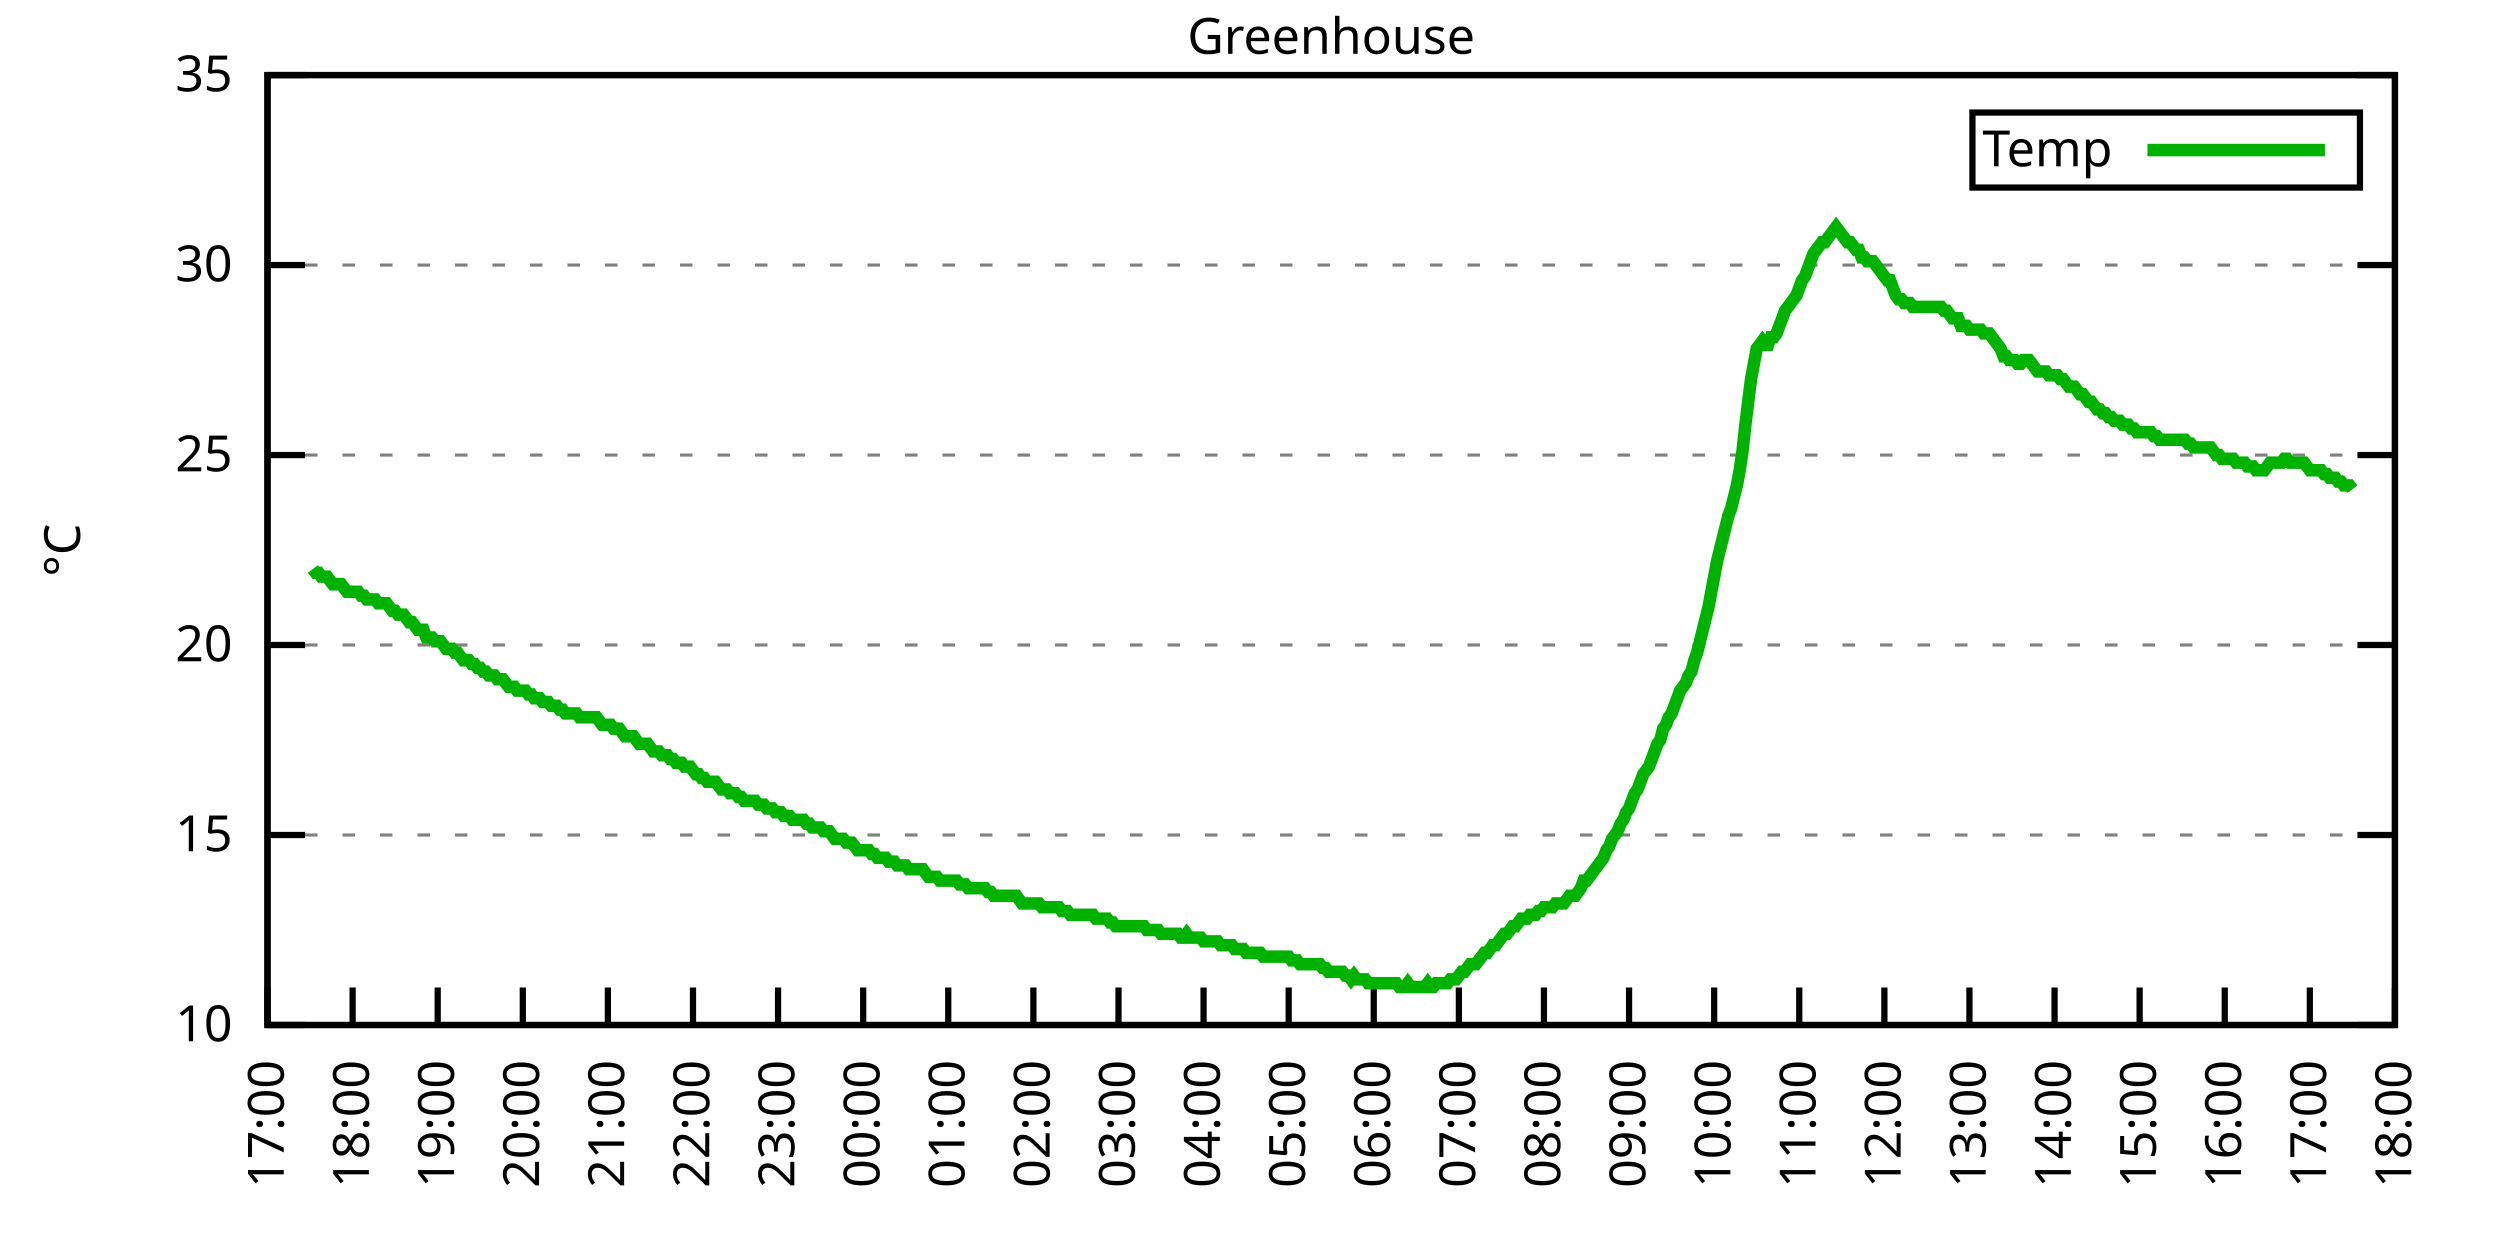
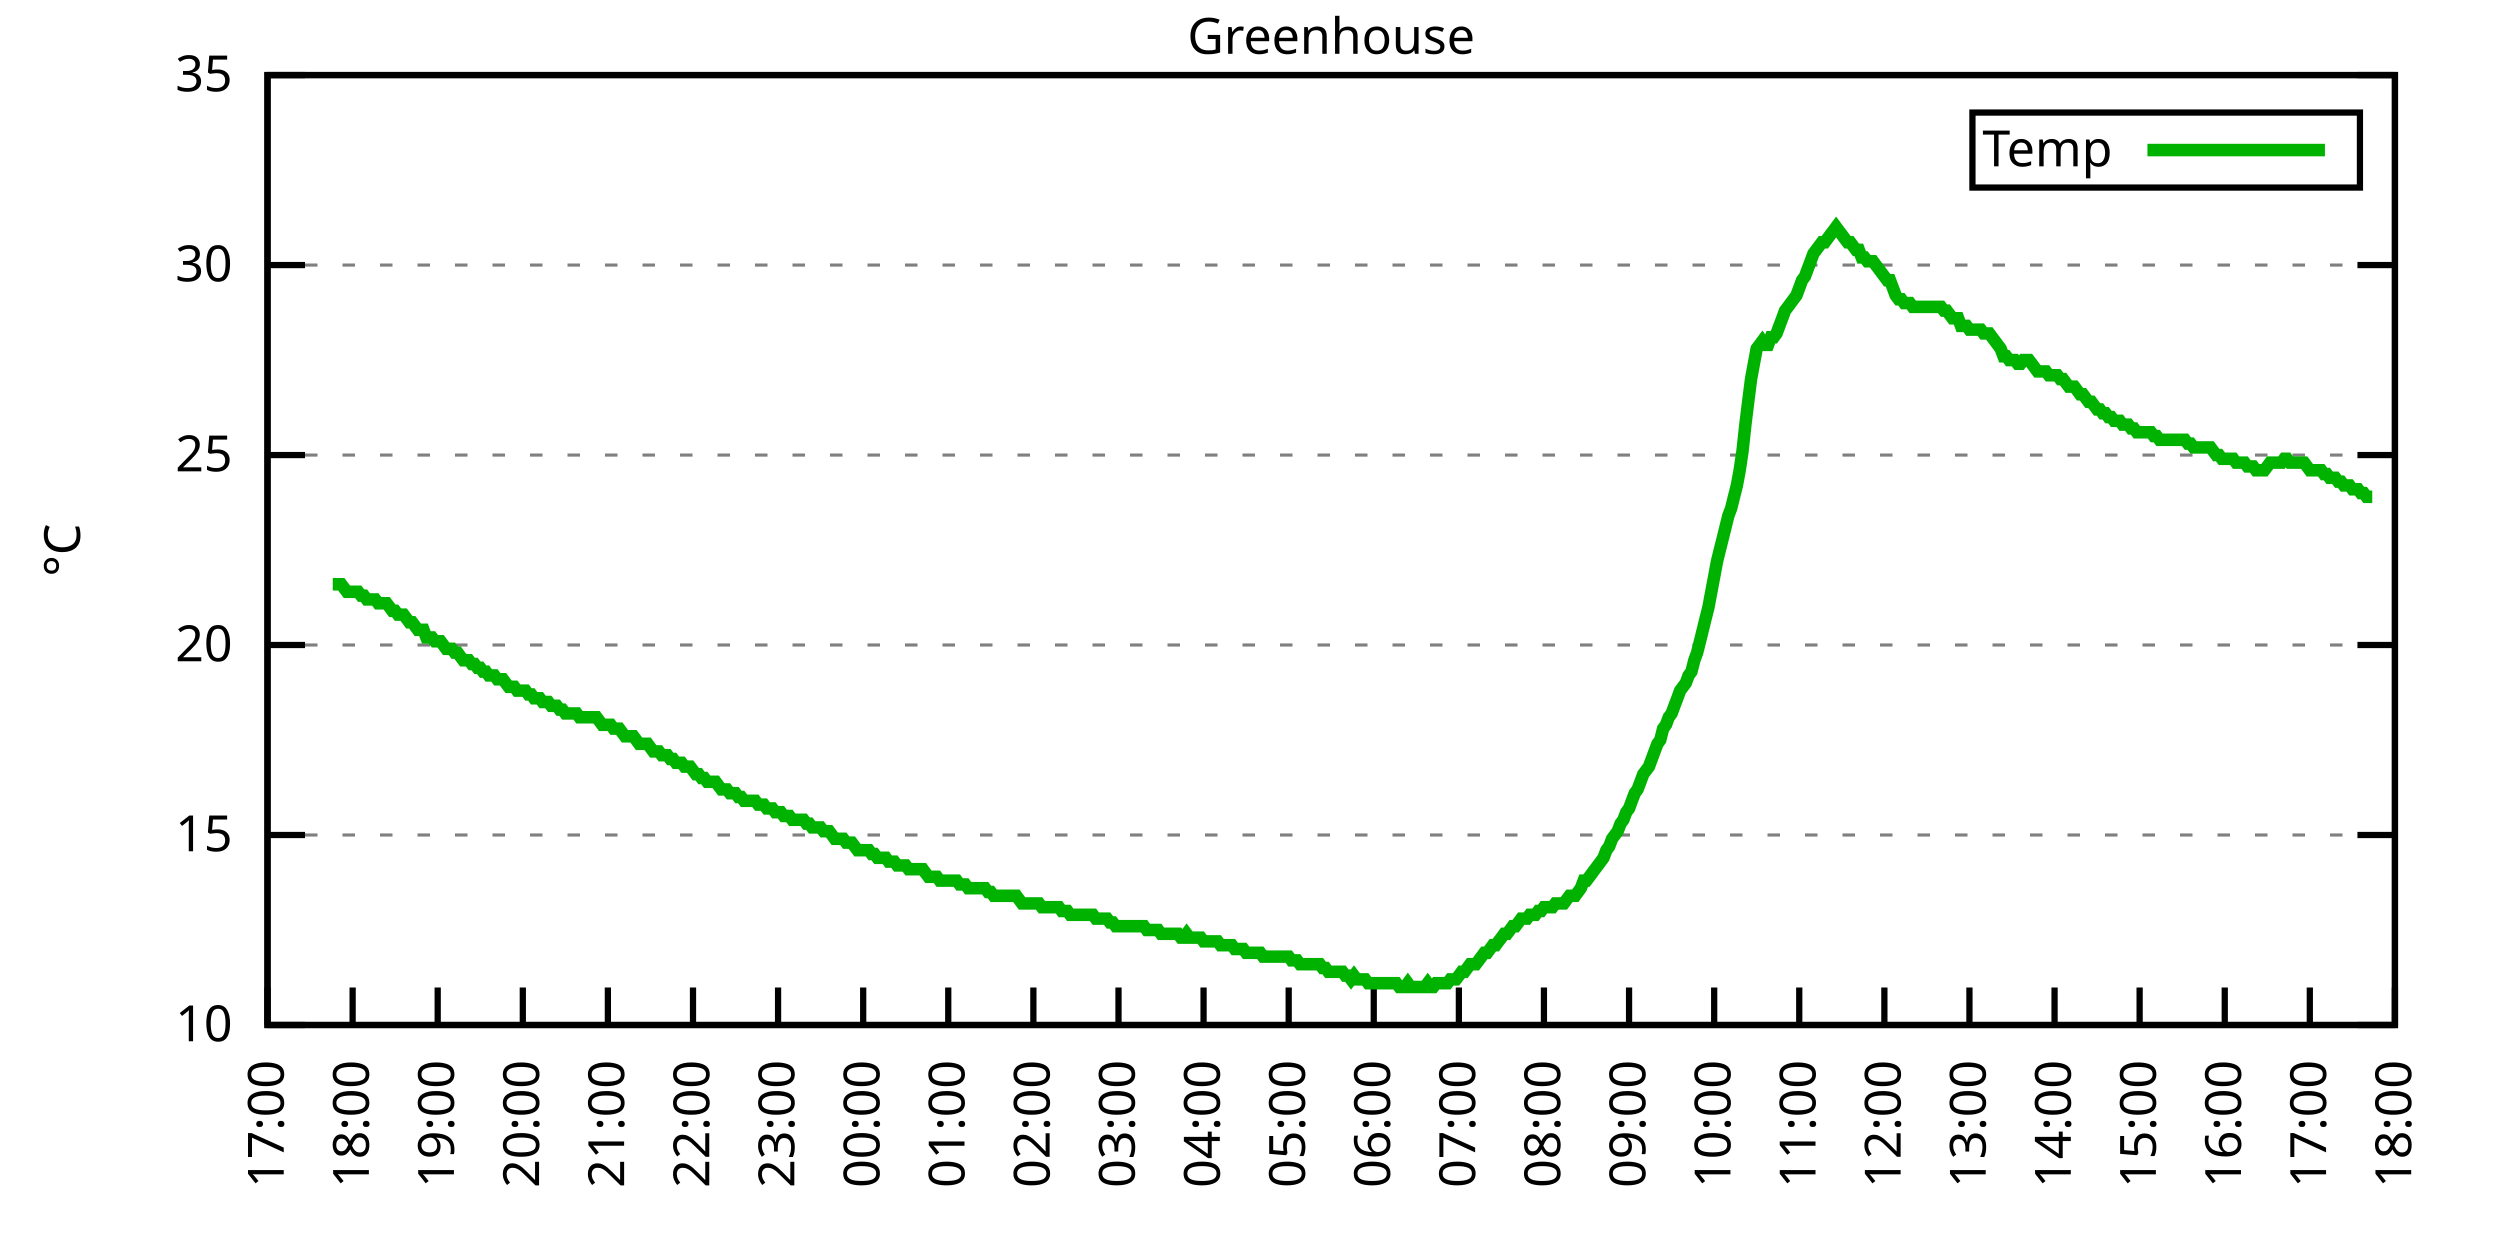
<svg xmlns="http://www.w3.org/2000/svg" xmlns:xlink="http://www.w3.org/1999/xlink" width="400" height="200" viewBox="0 0 400 200">
  <g id="gnuplot_canvas">
    <rect x="0" y="0" width="400" height="200" fill="none" />
    <defs>
      <circle id="gpDot" r="0.5" stroke-width="0.5" stroke="currentColor" />
      <path id="gpPt0" stroke-width="0.333" stroke="currentColor" d="M-1,0 h2 M0,-1 v2" />
      <path id="gpPt1" stroke-width="0.333" stroke="currentColor" d="M-1,-1 L1,1 M1,-1 L-1,1" />
      <path id="gpPt2" stroke-width="0.333" stroke="currentColor" d="M-1,0 L1,0 M0,-1 L0,1 M-1,-1 L1,1 M-1,1 L1,-1" />
      <rect id="gpPt3" stroke-width="0.333" stroke="currentColor" x="-1" y="-1" width="2" height="2" />
      <rect id="gpPt4" stroke-width="0.333" stroke="currentColor" fill="currentColor" x="-1" y="-1" width="2" height="2" />
      <circle id="gpPt5" stroke-width="0.333" stroke="currentColor" cx="0" cy="0" r="1" />
      <use xlink:href="#gpPt5" id="gpPt6" fill="currentColor" stroke="none" />
      <path id="gpPt7" stroke-width="0.333" stroke="currentColor" d="M0,-1.33 L-1.33,0.67 L1.33,0.67 z" />
      <use xlink:href="#gpPt7" id="gpPt8" fill="currentColor" stroke="none" />
      <use xlink:href="#gpPt7" id="gpPt9" stroke="currentColor" transform="rotate(180)" />
      <use xlink:href="#gpPt9" id="gpPt10" fill="currentColor" stroke="none" />
      <use xlink:href="#gpPt3" id="gpPt11" stroke="currentColor" transform="rotate(45)" />
      <use xlink:href="#gpPt11" id="gpPt12" fill="currentColor" stroke="none" />
      <path id="gpPt13" stroke-width="0.333" stroke="currentColor" d="M0,1.330 L1.265,0.411 L0.782,-1.067 L-0.782,-1.076 L-1.265,0.411 z" />
      <use xlink:href="#gpPt13" id="gpPt14" fill="currentColor" stroke="none" />
      <filter id="textbox" filterUnits="objectBoundingBox" x="0" y="0" height="1" width="1">
        <feFlood flood-color="white" flood-opacity="1" result="bgnd" />
        <feComposite in="SourceGraphic" in2="bgnd" operator="atop" />
      </filter>
      <filter id="greybox" filterUnits="objectBoundingBox" x="0" y="0" height="1" width="1">
        <feFlood flood-color="lightgrey" flood-opacity="1" result="grey" />
        <feComposite in="SourceGraphic" in2="grey" operator="atop" />
      </filter>
    </defs>
    <g fill="none" color="white" stroke="currentColor" stroke-width="1.00" stroke-linecap="butt" stroke-linejoin="miter">
</g>
    <g fill="none" color="black" stroke="currentColor" stroke-width="1.00" stroke-linecap="butt" stroke-linejoin="miter">
      <g stroke="none" shape-rendering="crispEdges">
        <polygon fill="rgb(255, 255, 255)" points="42.80,164.00 383.18,164.00 383.18,12.02 42.80,12.02 " />
      </g>
    </g>
    <g fill="none" color="black" stroke="currentColor" stroke-width="1.00" stroke-linecap="butt" stroke-linejoin="miter">
</g>
    <g fill="none" color="black" stroke="black" stroke-width="0.50" stroke-linecap="butt" stroke-linejoin="miter">
</g>
    <g fill="none" color="gray" stroke="currentColor" stroke-width="0.50" stroke-linecap="butt" stroke-linejoin="miter">
      <path stroke="gray" stroke-dasharray="2,4" class="gridline" d="M42.80,164.00 L383.19,164.00  " />
    </g>
    <g fill="none" color="gray" stroke="gray" stroke-width="1.00" stroke-linecap="butt" stroke-linejoin="miter">
</g>
    <g fill="none" color="black" stroke="currentColor" stroke-width="1.00" stroke-linecap="butt" stroke-linejoin="miter">
      <path stroke="black" d="M42.80,164.00 L48.80,164.00 M383.19,164.00 L377.19,164.00  " />
      <g transform="translate(37.20,166.60)" stroke="none" fill="black" font-family="Sans" font-size="8.00" text-anchor="end">
        <text>
          <tspan font-family="Sans"> 10</tspan>
        </text>
      </g>
    </g>
    <g fill="none" color="black" stroke="currentColor" stroke-width="1.00" stroke-linecap="butt" stroke-linejoin="miter">
</g>
    <g fill="none" color="black" stroke="black" stroke-width="0.50" stroke-linecap="butt" stroke-linejoin="miter">
</g>
    <g fill="none" color="gray" stroke="currentColor" stroke-width="0.50" stroke-linecap="butt" stroke-linejoin="miter">
      <path stroke="gray" stroke-dasharray="2,4" class="gridline" d="M42.80,133.60 L383.19,133.60  " />
    </g>
    <g fill="none" color="gray" stroke="gray" stroke-width="1.00" stroke-linecap="butt" stroke-linejoin="miter">
</g>
    <g fill="none" color="black" stroke="currentColor" stroke-width="1.00" stroke-linecap="butt" stroke-linejoin="miter">
      <path stroke="black" d="M42.80,133.60 L48.80,133.60 M383.19,133.60 L377.19,133.60  " />
      <g transform="translate(37.20,136.20)" stroke="none" fill="black" font-family="Sans" font-size="8.00" text-anchor="end">
        <text>
          <tspan font-family="Sans"> 15</tspan>
        </text>
      </g>
    </g>
    <g fill="none" color="black" stroke="currentColor" stroke-width="1.00" stroke-linecap="butt" stroke-linejoin="miter">
</g>
    <g fill="none" color="black" stroke="black" stroke-width="0.50" stroke-linecap="butt" stroke-linejoin="miter">
</g>
    <g fill="none" color="gray" stroke="currentColor" stroke-width="0.50" stroke-linecap="butt" stroke-linejoin="miter">
      <path stroke="gray" stroke-dasharray="2,4" class="gridline" d="M42.80,103.20 L383.19,103.20  " />
    </g>
    <g fill="none" color="gray" stroke="gray" stroke-width="1.00" stroke-linecap="butt" stroke-linejoin="miter">
</g>
    <g fill="none" color="black" stroke="currentColor" stroke-width="1.00" stroke-linecap="butt" stroke-linejoin="miter">
      <path stroke="black" d="M42.80,103.20 L48.80,103.20 M383.19,103.20 L377.19,103.20  " />
      <g transform="translate(37.20,105.80)" stroke="none" fill="black" font-family="Sans" font-size="8.00" text-anchor="end">
        <text>
          <tspan font-family="Sans"> 20</tspan>
        </text>
      </g>
    </g>
    <g fill="none" color="black" stroke="currentColor" stroke-width="1.00" stroke-linecap="butt" stroke-linejoin="miter">
</g>
    <g fill="none" color="black" stroke="black" stroke-width="0.50" stroke-linecap="butt" stroke-linejoin="miter">
</g>
    <g fill="none" color="gray" stroke="currentColor" stroke-width="0.50" stroke-linecap="butt" stroke-linejoin="miter">
      <path stroke="gray" stroke-dasharray="2,4" class="gridline" d="M42.80,72.81 L383.19,72.81  " />
    </g>
    <g fill="none" color="gray" stroke="gray" stroke-width="1.00" stroke-linecap="butt" stroke-linejoin="miter">
</g>
    <g fill="none" color="black" stroke="currentColor" stroke-width="1.00" stroke-linecap="butt" stroke-linejoin="miter">
      <path stroke="black" d="M42.80,72.81 L48.80,72.81 M383.19,72.81 L377.19,72.81  " />
      <g transform="translate(37.20,75.41)" stroke="none" fill="black" font-family="Sans" font-size="8.00" text-anchor="end">
        <text>
          <tspan font-family="Sans"> 25</tspan>
        </text>
      </g>
    </g>
    <g fill="none" color="black" stroke="currentColor" stroke-width="1.00" stroke-linecap="butt" stroke-linejoin="miter">
</g>
    <g fill="none" color="black" stroke="black" stroke-width="0.50" stroke-linecap="butt" stroke-linejoin="miter">
</g>
    <g fill="none" color="gray" stroke="currentColor" stroke-width="0.50" stroke-linecap="butt" stroke-linejoin="miter">
      <path stroke="gray" stroke-dasharray="2,4" class="gridline" d="M42.80,42.41 L383.19,42.41  " />
    </g>
    <g fill="none" color="gray" stroke="gray" stroke-width="1.00" stroke-linecap="butt" stroke-linejoin="miter">
</g>
    <g fill="none" color="black" stroke="currentColor" stroke-width="1.00" stroke-linecap="butt" stroke-linejoin="miter">
      <path stroke="black" d="M42.80,42.41 L48.80,42.41 M383.19,42.41 L377.19,42.41  " />
      <g transform="translate(37.20,45.01)" stroke="none" fill="black" font-family="Sans" font-size="8.00" text-anchor="end">
        <text>
          <tspan font-family="Sans"> 30</tspan>
        </text>
      </g>
    </g>
    <g fill="none" color="black" stroke="currentColor" stroke-width="1.00" stroke-linecap="butt" stroke-linejoin="miter">
</g>
    <g fill="none" color="black" stroke="black" stroke-width="0.50" stroke-linecap="butt" stroke-linejoin="miter">
</g>
    <g fill="none" color="gray" stroke="currentColor" stroke-width="0.50" stroke-linecap="butt" stroke-linejoin="miter">
      <path stroke="gray" stroke-dasharray="2,4" class="gridline" d="M42.80,12.01 L383.19,12.01  " />
    </g>
    <g fill="none" color="gray" stroke="gray" stroke-width="1.00" stroke-linecap="butt" stroke-linejoin="miter">
</g>
    <g fill="none" color="black" stroke="currentColor" stroke-width="1.00" stroke-linecap="butt" stroke-linejoin="miter">
      <path stroke="black" d="M42.80,12.01 L48.80,12.01 M383.19,12.01 L377.19,12.01  " />
      <g transform="translate(37.20,14.61)" stroke="none" fill="black" font-family="Sans" font-size="8.00" text-anchor="end">
        <text>
          <tspan font-family="Sans"> 35</tspan>
        </text>
      </g>
    </g>
    <g fill="none" color="black" stroke="currentColor" stroke-width="1.00" stroke-linecap="butt" stroke-linejoin="miter">
      <path stroke="black" d="M42.80,164.00 L42.80,158.00  " />
      <g transform="translate(45.40,169.60) rotate(270.00)" stroke="none" fill="black" font-family="Sans" font-size="8.00" text-anchor="end">
        <text>
          <tspan font-family="Sans">17:00</tspan>
        </text>
      </g>
    </g>
    <g fill="none" color="black" stroke="currentColor" stroke-width="1.00" stroke-linecap="butt" stroke-linejoin="miter">
      <path stroke="black" d="M56.42,164.00 L56.42,158.00  " />
      <g transform="translate(59.02,169.60) rotate(270.00)" stroke="none" fill="black" font-family="Sans" font-size="8.00" text-anchor="end">
        <text>
          <tspan font-family="Sans">18:00</tspan>
        </text>
      </g>
    </g>
    <g fill="none" color="black" stroke="currentColor" stroke-width="1.00" stroke-linecap="butt" stroke-linejoin="miter">
      <path stroke="black" d="M70.03,164.00 L70.03,158.00  " />
      <g transform="translate(72.63,169.60) rotate(270.00)" stroke="none" fill="black" font-family="Sans" font-size="8.00" text-anchor="end">
        <text>
          <tspan font-family="Sans">19:00</tspan>
        </text>
      </g>
    </g>
    <g fill="none" color="black" stroke="currentColor" stroke-width="1.00" stroke-linecap="butt" stroke-linejoin="miter">
      <path stroke="black" d="M83.65,164.00 L83.65,158.00  " />
      <g transform="translate(86.25,169.60) rotate(270.00)" stroke="none" fill="black" font-family="Sans" font-size="8.00" text-anchor="end">
        <text>
          <tspan font-family="Sans">20:00</tspan>
        </text>
      </g>
    </g>
    <g fill="none" color="black" stroke="currentColor" stroke-width="1.00" stroke-linecap="butt" stroke-linejoin="miter">
      <path stroke="black" d="M97.26,164.00 L97.26,158.00  " />
      <g transform="translate(99.86,169.60) rotate(270.00)" stroke="none" fill="black" font-family="Sans" font-size="8.00" text-anchor="end">
        <text>
          <tspan font-family="Sans">21:00</tspan>
        </text>
      </g>
    </g>
    <g fill="none" color="black" stroke="currentColor" stroke-width="1.00" stroke-linecap="butt" stroke-linejoin="miter">
      <path stroke="black" d="M110.88,164.00 L110.88,158.00  " />
      <g transform="translate(113.48,169.60) rotate(270.00)" stroke="none" fill="black" font-family="Sans" font-size="8.00" text-anchor="end">
        <text>
          <tspan font-family="Sans">22:00</tspan>
        </text>
      </g>
    </g>
    <g fill="none" color="black" stroke="currentColor" stroke-width="1.00" stroke-linecap="butt" stroke-linejoin="miter">
      <path stroke="black" d="M124.49,164.00 L124.49,158.00  " />
      <g transform="translate(127.09,169.60) rotate(270.00)" stroke="none" fill="black" font-family="Sans" font-size="8.00" text-anchor="end">
        <text>
          <tspan font-family="Sans">23:00</tspan>
        </text>
      </g>
    </g>
    <g fill="none" color="black" stroke="currentColor" stroke-width="1.00" stroke-linecap="butt" stroke-linejoin="miter">
      <path stroke="black" d="M138.11,164.00 L138.11,158.00  " />
      <g transform="translate(140.71,169.60) rotate(270.00)" stroke="none" fill="black" font-family="Sans" font-size="8.00" text-anchor="end">
        <text>
          <tspan font-family="Sans">00:00</tspan>
        </text>
      </g>
    </g>
    <g fill="none" color="black" stroke="currentColor" stroke-width="1.00" stroke-linecap="butt" stroke-linejoin="miter">
      <path stroke="black" d="M151.72,164.00 L151.72,158.00  " />
      <g transform="translate(154.32,169.60) rotate(270.00)" stroke="none" fill="black" font-family="Sans" font-size="8.00" text-anchor="end">
        <text>
          <tspan font-family="Sans">01:00</tspan>
        </text>
      </g>
    </g>
    <g fill="none" color="black" stroke="currentColor" stroke-width="1.00" stroke-linecap="butt" stroke-linejoin="miter">
      <path stroke="black" d="M165.34,164.00 L165.34,158.00  " />
      <g transform="translate(167.94,169.60) rotate(270.00)" stroke="none" fill="black" font-family="Sans" font-size="8.00" text-anchor="end">
        <text>
          <tspan font-family="Sans">02:00</tspan>
        </text>
      </g>
    </g>
    <g fill="none" color="black" stroke="currentColor" stroke-width="1.00" stroke-linecap="butt" stroke-linejoin="miter">
      <path stroke="black" d="M178.96,164.00 L178.96,158.00  " />
      <g transform="translate(181.56,169.60) rotate(270.00)" stroke="none" fill="black" font-family="Sans" font-size="8.00" text-anchor="end">
        <text>
          <tspan font-family="Sans">03:00</tspan>
        </text>
      </g>
    </g>
    <g fill="none" color="black" stroke="currentColor" stroke-width="1.00" stroke-linecap="butt" stroke-linejoin="miter">
      <path stroke="black" d="M192.57,164.00 L192.57,158.00  " />
      <g transform="translate(195.17,169.60) rotate(270.00)" stroke="none" fill="black" font-family="Sans" font-size="8.00" text-anchor="end">
        <text>
          <tspan font-family="Sans">04:00</tspan>
        </text>
      </g>
    </g>
    <g fill="none" color="black" stroke="currentColor" stroke-width="1.00" stroke-linecap="butt" stroke-linejoin="miter">
      <path stroke="black" d="M206.19,164.00 L206.19,158.00  " />
      <g transform="translate(208.79,169.60) rotate(270.00)" stroke="none" fill="black" font-family="Sans" font-size="8.00" text-anchor="end">
        <text>
          <tspan font-family="Sans">05:00</tspan>
        </text>
      </g>
    </g>
    <g fill="none" color="black" stroke="currentColor" stroke-width="1.00" stroke-linecap="butt" stroke-linejoin="miter">
      <path stroke="black" d="M219.80,164.00 L219.80,158.00  " />
      <g transform="translate(222.40,169.60) rotate(270.00)" stroke="none" fill="black" font-family="Sans" font-size="8.00" text-anchor="end">
        <text>
          <tspan font-family="Sans">06:00</tspan>
        </text>
      </g>
    </g>
    <g fill="none" color="black" stroke="currentColor" stroke-width="1.00" stroke-linecap="butt" stroke-linejoin="miter">
      <path stroke="black" d="M233.42,164.00 L233.42,158.00  " />
      <g transform="translate(236.02,169.60) rotate(270.00)" stroke="none" fill="black" font-family="Sans" font-size="8.00" text-anchor="end">
        <text>
          <tspan font-family="Sans">07:00</tspan>
        </text>
      </g>
    </g>
    <g fill="none" color="black" stroke="currentColor" stroke-width="1.00" stroke-linecap="butt" stroke-linejoin="miter">
      <path stroke="black" d="M247.03,164.00 L247.03,158.00  " />
      <g transform="translate(249.63,169.60) rotate(270.00)" stroke="none" fill="black" font-family="Sans" font-size="8.00" text-anchor="end">
        <text>
          <tspan font-family="Sans">08:00</tspan>
        </text>
      </g>
    </g>
    <g fill="none" color="black" stroke="currentColor" stroke-width="1.00" stroke-linecap="butt" stroke-linejoin="miter">
      <path stroke="black" d="M260.65,164.00 L260.65,158.00  " />
      <g transform="translate(263.25,169.60) rotate(270.00)" stroke="none" fill="black" font-family="Sans" font-size="8.00" text-anchor="end">
        <text>
          <tspan font-family="Sans">09:00</tspan>
        </text>
      </g>
    </g>
    <g fill="none" color="black" stroke="currentColor" stroke-width="1.00" stroke-linecap="butt" stroke-linejoin="miter">
      <path stroke="black" d="M274.27,164.00 L274.27,158.00  " />
      <g transform="translate(276.87,169.60) rotate(270.00)" stroke="none" fill="black" font-family="Sans" font-size="8.00" text-anchor="end">
        <text>
          <tspan font-family="Sans">10:00</tspan>
        </text>
      </g>
    </g>
    <g fill="none" color="black" stroke="currentColor" stroke-width="1.00" stroke-linecap="butt" stroke-linejoin="miter">
      <path stroke="black" d="M287.88,164.00 L287.88,158.00  " />
      <g transform="translate(290.48,169.60) rotate(270.00)" stroke="none" fill="black" font-family="Sans" font-size="8.00" text-anchor="end">
        <text>
          <tspan font-family="Sans">11:00</tspan>
        </text>
      </g>
    </g>
    <g fill="none" color="black" stroke="currentColor" stroke-width="1.00" stroke-linecap="butt" stroke-linejoin="miter">
      <path stroke="black" d="M301.50,164.00 L301.50,158.00  " />
      <g transform="translate(304.10,169.60) rotate(270.00)" stroke="none" fill="black" font-family="Sans" font-size="8.00" text-anchor="end">
        <text>
          <tspan font-family="Sans">12:00</tspan>
        </text>
      </g>
    </g>
    <g fill="none" color="black" stroke="currentColor" stroke-width="1.00" stroke-linecap="butt" stroke-linejoin="miter">
      <path stroke="black" d="M315.11,164.00 L315.11,158.00  " />
      <g transform="translate(317.71,169.60) rotate(270.00)" stroke="none" fill="black" font-family="Sans" font-size="8.00" text-anchor="end">
        <text>
          <tspan font-family="Sans">13:00</tspan>
        </text>
      </g>
    </g>
    <g fill="none" color="black" stroke="currentColor" stroke-width="1.00" stroke-linecap="butt" stroke-linejoin="miter">
      <path stroke="black" d="M328.73,164.00 L328.73,158.00  " />
      <g transform="translate(331.33,169.60) rotate(270.00)" stroke="none" fill="black" font-family="Sans" font-size="8.00" text-anchor="end">
        <text>
          <tspan font-family="Sans">14:00</tspan>
        </text>
      </g>
    </g>
    <g fill="none" color="black" stroke="currentColor" stroke-width="1.00" stroke-linecap="butt" stroke-linejoin="miter">
      <path stroke="black" d="M342.34,164.00 L342.34,158.00  " />
      <g transform="translate(344.94,169.60) rotate(270.00)" stroke="none" fill="black" font-family="Sans" font-size="8.00" text-anchor="end">
        <text>
          <tspan font-family="Sans">15:00</tspan>
        </text>
      </g>
    </g>
    <g fill="none" color="black" stroke="currentColor" stroke-width="1.00" stroke-linecap="butt" stroke-linejoin="miter">
      <path stroke="black" d="M355.96,164.00 L355.96,158.00  " />
      <g transform="translate(358.56,169.60) rotate(270.00)" stroke="none" fill="black" font-family="Sans" font-size="8.00" text-anchor="end">
        <text>
          <tspan font-family="Sans">16:00</tspan>
        </text>
      </g>
    </g>
    <g fill="none" color="black" stroke="currentColor" stroke-width="1.00" stroke-linecap="butt" stroke-linejoin="miter">
      <path stroke="black" d="M369.57,164.00 L369.57,158.00  " />
      <g transform="translate(372.17,169.60) rotate(270.00)" stroke="none" fill="black" font-family="Sans" font-size="8.00" text-anchor="end">
        <text>
          <tspan font-family="Sans">17:00</tspan>
        </text>
      </g>
    </g>
    <g fill="none" color="black" stroke="currentColor" stroke-width="1.00" stroke-linecap="butt" stroke-linejoin="miter">
      <path stroke="black" d="M383.19,164.00 L383.19,158.00  " />
      <g transform="translate(385.79,169.60) rotate(270.00)" stroke="none" fill="black" font-family="Sans" font-size="8.00" text-anchor="end">
        <text>
          <tspan font-family="Sans">18:00</tspan>
        </text>
      </g>
    </g>
    <g fill="none" color="black" stroke="currentColor" stroke-width="1.00" stroke-linecap="butt" stroke-linejoin="miter">
</g>
    <g fill="none" color="black" stroke="currentColor" stroke-width="1.00" stroke-linecap="butt" stroke-linejoin="miter">
      <path stroke="black" d="M42.80,12.01 L42.80,164.00 L383.19,164.00 L383.19,12.01 L42.80,12.01 Z  " />
    </g>
    <g fill="none" color="black" stroke="currentColor" stroke-width="1.00" stroke-linecap="butt" stroke-linejoin="miter">
</g>
    <g fill="none" color="black" stroke="currentColor" stroke-width="1.00" stroke-linecap="butt" stroke-linejoin="miter">
      <path stroke="black" d="M315.59,30.01 L315.59,18.01 L377.59,18.01 L377.59,30.01 L315.59,30.01 Z  " />
    </g>
    <g id="Greenhouse_plot_1">
      <g fill="none" color="white" stroke="black" stroke-width="2.00" stroke-linecap="butt" stroke-linejoin="miter">
</g>
      <g fill="none" color="black" stroke="currentColor" stroke-width="2.00" stroke-linecap="butt" stroke-linejoin="miter">
        <g transform="translate(337.99,26.61)" stroke="none" fill="black" font-family="Sans" font-size="8.00" text-anchor="end">
          <text>
            <tspan font-family="Sans">Temp</tspan>
          </text>
        </g>
      </g>
      <g fill="none" color="black" stroke="currentColor" stroke-width="2.00" stroke-linecap="butt" stroke-linejoin="miter">
-         <path stroke="rgb(  0, 178,   0)" d="M343.59,24.01 L371.99,24.01 M50.06,91.04 L50.52,91.65 L50.97,91.65 L51.42,92.26 L51.88,92.26 L52.33,92.26   L52.78,92.87 L53.24,93.48 L53.69,93.48 L54.15,93.48 L54.60,93.48 L55.05,94.08 L55.51,94.69 L55.96,94.69   L56.42,94.69 L56.87,94.69 L57.32,94.69 L57.78,95.30 L58.23,95.30 L58.68,95.91 L59.14,95.91 L59.59,95.91   L60.05,95.91 L60.50,96.52 L60.95,96.52 L61.41,96.52 L61.86,96.52 L62.32,97.12 L62.77,97.73 L63.22,97.73   L63.68,98.34 L64.13,98.34 L64.58,98.34 L65.04,98.95 L65.49,99.56 L65.95,99.56 L66.40,100.16 L66.85,100.77   L67.31,100.77 L67.76,100.77 L68.22,101.99 L68.67,101.99 L69.12,101.99 L69.58,102.60 L70.03,102.60 L70.49,102.60   L70.94,103.20 L71.39,103.81 L71.85,103.81 L72.30,103.81 L72.75,104.42 L73.21,104.42 L73.66,105.03 L74.12,105.64   L74.57,105.64 L75.02,105.64 L75.48,106.24 L75.93,106.24 L76.39,106.85 L76.84,106.85 L77.29,107.46 L77.75,107.46   L78.20,108.07 L78.65,108.07 L79.11,108.07 L79.56,108.68 L80.02,108.68 L80.47,108.68 L80.92,109.28 L81.38,109.89   L81.83,109.89 L82.29,109.89 L82.74,110.50 L83.19,110.50 L83.65,110.50 L84.10,110.50 L84.55,111.11 L85.01,111.11   L85.46,111.72 L85.92,111.72 L86.37,111.72 L86.82,112.32 L87.28,112.32 L87.73,112.32 L88.19,112.93 L88.64,112.93   L89.09,112.93 L89.55,113.54 L90.00,113.54 L90.45,114.15 L90.91,114.15 L91.36,114.15 L91.82,114.15 L92.27,114.15   L92.72,114.76 L93.18,114.76 L93.63,114.76 L94.09,114.76 L94.54,114.76 L94.99,114.76 L95.45,114.76 L95.90,115.36   L96.35,115.97 L96.81,115.97 L97.26,115.97 L97.72,115.97 L98.17,116.58 L98.62,116.58 L99.08,116.58 L99.53,117.19   L99.99,117.80 L100.44,117.80 L100.89,117.80 L101.35,117.80 L101.80,118.40 L102.25,119.01 L102.71,119.01 L103.16,119.01   L103.62,119.01 L104.07,119.62 L104.52,120.23 L104.98,120.23 L105.43,120.23 L105.89,120.83 L106.34,120.83 L106.79,120.83   L107.25,121.44 L107.70,121.44 L108.15,122.05 L108.61,122.05 L109.06,122.05 L109.52,122.66 L109.97,122.66 L110.42,122.66   L110.88,123.27 L111.33,123.87 L111.79,123.87 L112.24,124.48 L112.69,124.48 L113.15,125.09 L113.60,125.09 L114.05,125.09   L114.51,125.09 L114.96,125.70 L115.42,126.31 L115.87,126.31 L116.32,126.31 L116.78,126.91 L117.23,126.91 L117.69,126.91   L118.14,127.52 L118.59,127.52 L119.05,128.13 L119.50,128.13 L119.96,128.13 L120.41,128.13 L120.86,128.13 L121.32,128.74   L121.77,128.74 L122.22,128.74 L122.68,129.35 L123.13,129.35 L123.59,129.35 L124.04,129.95 L124.49,129.95 L124.95,129.95   L125.40,130.56 L125.86,130.56 L126.31,130.56 L126.76,131.17 L127.22,131.17 L127.67,131.17 L128.12,131.17 L128.58,131.17   L129.03,131.78 L129.49,131.78 L129.94,132.39 L130.39,132.39 L130.85,132.39 L131.30,132.39 L131.76,132.99 L132.21,132.99   L132.66,132.99 L133.12,133.60 L133.57,134.21 L134.02,134.21 L134.48,134.21 L134.93,134.21 L135.39,134.82 L135.84,134.82   L136.29,134.82 L136.75,135.43 L137.20,136.03 L137.66,136.03 L138.11,136.03 L138.56,136.03 L139.02,136.03 L139.47,136.64   L139.92,136.64 L140.38,137.25 L140.83,137.25 L141.29,137.25 L141.74,137.25 L142.19,137.86 L142.65,137.86 L143.10,137.86   L143.56,138.47 L144.01,138.47 L144.46,138.47 L144.92,138.47 L145.37,139.07 L145.82,139.07 L146.28,139.07 L146.73,139.07   L147.19,139.07 L147.64,139.07 L148.09,139.68 L148.55,140.29 L149.00,140.29 L149.46,140.29 L149.91,140.29 L150.36,140.90   L150.82,140.90 L151.27,140.90 L151.72,140.90 L152.18,140.90 L152.63,140.90 L153.09,140.90 L153.54,141.51 L153.99,141.51   L154.45,141.51 L154.90,142.11 L155.36,142.11 L155.81,142.11 L156.26,142.11 L156.72,142.11 L157.17,142.11 L157.62,142.11   L158.08,142.72 L158.53,142.72 L158.99,143.33 L159.44,143.33 L159.89,143.33 L160.35,143.33 L160.80,143.33 L161.26,143.33   L161.71,143.33 L162.16,143.33 L162.62,143.33 L163.07,143.94 L163.52,144.55 L163.98,144.55 L164.43,144.55 L164.89,144.55   L165.34,144.55 L165.79,144.55 L166.25,144.55 L166.70,145.15 L167.16,145.15 L167.61,145.15 L168.06,145.15 L168.52,145.15   L168.97,145.15 L169.43,145.15 L169.88,145.76 L170.33,145.76 L170.79,145.76 L171.24,146.37 L171.69,146.37 L172.15,146.37   L172.60,146.37 L173.06,146.37 L173.51,146.37 L173.96,146.37 L174.42,146.37 L174.87,146.37 L175.33,146.98 L175.78,146.98   L176.23,146.98 L176.69,146.98 L177.14,146.98 L177.59,147.59 L178.05,147.59 L178.50,148.19 L178.96,148.19 L179.41,148.19   L179.86,148.19 L180.32,148.19 L180.77,148.19 L181.23,148.19 L181.68,148.19 L182.13,148.19 L182.59,148.19 L183.04,148.19   L183.49,148.80 L183.95,148.80 L184.40,148.80 L184.86,148.80 L185.31,148.80 L185.76,149.41 L186.22,149.41 L186.67,149.41   L187.13,149.41 L187.58,149.41 L188.03,149.41 L188.49,149.41 L188.94,150.02 L189.39,150.02 L189.85,149.41 L190.30,150.02   L190.76,150.02 L191.21,150.02 L191.66,150.02 L192.12,150.02 L192.57,150.62 L193.03,150.62 L193.48,150.62 L193.93,150.62   L194.39,150.62 L194.84,150.62 L195.29,151.23 L195.75,151.23 L196.20,151.23 L196.66,151.23 L197.11,151.23 L197.56,151.84   L198.02,151.84 L198.47,151.84 L198.93,151.84 L199.38,152.45 L199.83,152.45 L200.29,152.45 L200.74,152.45 L201.19,152.45   L201.65,152.45 L202.10,153.06 L202.56,153.06 L203.01,153.06 L203.46,153.06 L203.92,153.06 L204.37,153.06 L204.83,153.06   L205.28,153.06 L205.73,153.06 L206.19,153.06 L206.64,153.66 L207.09,153.66 L207.55,153.66 L208.00,154.27 L208.46,154.27   L208.91,154.27 L209.36,154.27 L209.82,154.27 L210.27,154.27 L210.73,154.27 L211.18,154.27 L211.63,154.88 L212.09,154.88   L212.54,155.49 L213.00,155.49 L213.45,155.49 L213.90,155.49 L214.36,155.49 L214.81,155.49 L215.26,156.10 L215.72,156.10   L216.17,156.70 L216.63,156.10 L217.08,156.70 L217.53,156.70 L217.99,156.70 L218.44,156.70 L218.90,157.31 L219.35,157.31   L219.80,157.31 L220.26,157.31 L220.71,157.31 L221.16,157.31 L221.62,157.31 L222.07,157.31 L222.53,157.31 L222.98,157.31   L223.43,157.31 L223.89,157.92 L224.34,157.92 L224.80,157.92 L225.25,157.31 L225.70,157.92 L226.16,157.92 L226.61,157.92   L227.06,157.92 L227.52,157.92 L227.97,157.92 L228.43,157.31 L228.88,157.92 L229.33,157.92 L229.79,157.31 L230.24,157.31   L230.70,157.31 L231.15,157.31 L231.60,157.31 L232.06,156.70 L232.51,156.70 L232.96,156.70 L233.42,156.10 L233.87,155.49   L234.33,155.49 L234.78,154.88 L235.23,154.27 L235.69,154.27 L236.14,154.27 L236.60,153.66 L237.05,153.06 L237.50,152.45   L237.96,152.45 L238.41,151.84 L238.86,151.23 L239.32,151.23 L239.77,150.62 L240.23,150.02 L240.68,149.41 L241.13,149.41   L241.59,148.80 L242.04,148.19 L242.50,148.19 L242.95,147.59 L243.40,146.98 L243.86,146.98 L244.31,146.98 L244.76,146.37   L245.22,146.37 L245.67,146.37 L246.13,145.76 L246.58,145.76 L247.03,145.15 L247.49,145.15 L247.94,145.15 L248.40,145.15   L248.85,144.55 L249.30,144.55 L249.76,144.55 L250.21,144.55 L250.66,143.94 L251.12,143.33 L251.57,143.33 L252.03,143.33   L252.48,142.72 L252.93,142.11 L253.39,140.90 L253.84,140.90 L254.30,140.29 L254.75,139.68 L255.20,139.07 L255.66,138.47   L256.11,137.86 L256.56,137.25 L257.02,136.03 L257.47,135.43 L257.93,134.21 L258.38,133.60 L258.83,132.99 L259.29,131.78   L259.74,131.17 L260.20,129.95 L260.65,129.35 L261.10,128.13 L261.56,126.91 L262.01,126.31 L262.47,125.09 L262.92,123.87   L263.37,123.27 L263.83,122.66 L264.28,121.44 L264.73,120.23 L265.19,119.01 L265.64,118.40 L266.10,116.58 L266.55,115.97   L267.00,114.76 L267.46,114.15 L267.91,112.93 L268.37,111.72 L268.82,110.50 L269.27,109.89 L269.73,109.28 L270.18,108.07   L270.63,107.46 L271.09,105.64 L271.54,104.42 L272.00,102.60 L272.45,100.77 L272.90,98.95 L273.36,97.12 L273.81,94.69   L274.27,92.26 L274.72,89.83 L275.17,88.00 L275.63,86.18 L276.08,84.36 L276.53,82.53 L276.99,81.32 L277.44,79.49   L277.90,77.67 L278.35,75.24 L278.80,72.20 L279.26,67.94 L279.71,64.29 L280.17,60.65 L280.62,58.21 L281.07,55.78   L281.53,55.18 L281.98,54.57 L282.43,55.18 L282.89,55.18 L283.34,53.96 L283.80,53.96 L284.25,53.35 L284.70,52.14   L285.16,50.92 L285.61,49.70 L286.07,49.10 L286.52,48.49 L286.97,47.88 L287.43,47.27 L287.88,46.06 L288.33,44.84   L288.79,44.23 L289.24,43.02 L289.70,41.80 L290.15,40.58 L290.60,39.98 L291.06,39.37 L291.51,38.76 L291.97,38.76   L292.42,38.15 L292.87,37.54 L293.33,36.94 L293.78,36.33 L294.23,36.94 L294.69,37.54 L295.14,38.15 L295.60,38.76   L296.05,38.76 L296.50,39.37 L296.96,39.98 L297.41,39.98 L297.87,41.19 L298.32,41.19 L298.77,41.80 L299.23,41.80   L299.68,41.80 L300.13,42.41 L300.59,43.02 L301.04,43.62 L301.50,44.23 L301.95,44.84 L302.40,44.84 L302.86,46.06   L303.31,47.27 L303.77,47.88 L304.22,47.88 L304.67,48.49 L305.13,48.49 L305.58,48.49 L306.03,49.10 L306.49,49.10   L306.94,49.10 L307.40,49.10 L307.85,49.10 L308.30,49.10 L308.76,49.10 L309.21,49.10 L309.67,49.10 L310.12,49.10   L310.57,49.10 L311.03,49.70 L311.48,49.70 L311.94,50.31 L312.39,50.92 L312.84,50.92 L313.30,50.92 L313.75,52.14   L314.20,52.14 L314.66,52.14 L315.11,52.74 L315.57,52.74 L316.02,52.74 L316.47,52.74 L316.93,52.74 L317.38,53.35   L317.84,53.35 L318.29,53.35 L318.74,53.96 L319.20,54.57 L319.65,55.18 L320.10,55.78 L320.56,57.00 L321.01,57.00   L321.47,57.61 L321.92,57.61 L322.37,57.61 L322.83,58.21 L323.28,58.21 L323.74,57.61 L324.19,57.61 L324.64,57.61   L325.10,58.21 L325.55,58.82 L326.00,59.43 L326.46,59.43 L326.91,59.43 L327.37,59.43 L327.82,60.04 L328.27,60.04   L328.73,60.04 L329.18,60.04 L329.64,60.65 L330.09,60.65 L330.54,61.25 L331.00,61.86 L331.45,61.86 L331.90,61.86   L332.36,62.47 L332.81,63.08 L333.27,63.08 L333.72,63.69 L334.17,64.29 L334.63,64.29 L335.08,64.90 L335.54,65.51   L335.99,65.51 L336.44,66.12 L336.90,66.12 L337.35,66.73 L337.80,66.73 L338.26,67.33 L338.71,67.33 L339.17,67.33   L339.62,67.94 L340.07,67.94 L340.53,67.94 L340.98,68.55 L341.44,68.55 L341.89,69.16 L342.34,69.16 L342.80,69.16   L343.25,69.16 L343.70,69.16 L344.16,69.16 L344.61,69.77 L345.07,69.77 L345.52,70.37 L345.97,70.37 L346.43,70.37   L346.88,70.37 L347.34,70.37 L347.79,70.37 L348.24,70.37 L348.70,70.37 L349.15,70.37 L349.60,70.37 L350.06,70.98   L350.51,70.98 L350.97,71.59 L351.42,71.59 L351.87,71.59 L352.33,71.59 L352.78,71.59 L353.24,71.59 L353.69,71.59   L354.14,72.20 L354.60,72.81 L355.05,72.81 L355.50,73.41 L355.96,73.41 L356.41,73.41 L356.87,73.41 L357.32,73.41   L357.77,74.02 L358.23,74.02 L358.68,74.02 L359.14,74.02 L359.59,74.63 L360.04,74.63 L360.50,74.63 L360.95,75.24   L361.41,75.24 L361.86,75.24 L362.31,75.24 L362.77,74.63 L363.22,74.02 L363.67,74.02 L364.13,74.02 L364.58,74.02   L365.04,74.02 L365.49,73.41 L365.94,73.41 L366.40,74.02 L366.85,74.02 L367.31,74.02 L367.76,74.02 L368.21,74.02   L368.67,74.02 L369.12,74.63 L369.57,75.24 L370.03,75.24 L370.48,75.24 L370.94,75.24 L371.39,75.24 L371.84,75.85   L372.30,75.85 L372.75,76.45 L373.21,76.45 L373.66,76.45 L374.11,77.06 L374.57,77.06 L375.02,77.67 L375.47,77.67   L375.93,77.67 L376.38,78.28  " />
+         <path stroke="rgb(  0, 178,   0)" d="M343.59,24.01 L371.99,24.01 M53.24,93.48 L53.69,93.48 L54.15,93.48 L54.60,93.48 L55.05,94.08 L55.51,94.69   L55.96,94.69 L56.42,94.69 L56.87,94.69 L57.32,94.69 L57.78,95.30 L58.23,95.30 L58.68,95.91 L59.14,95.91   L59.59,95.91 L60.05,95.91 L60.50,96.52 L60.95,96.52 L61.41,96.52 L61.86,96.52 L62.32,97.12 L62.77,97.73   L63.22,97.73 L63.68,98.34 L64.13,98.34 L64.58,98.34 L65.04,98.95 L65.49,99.56 L65.95,99.56 L66.40,100.16   L66.85,100.77 L67.31,100.77 L67.76,100.77 L68.22,101.99 L68.67,101.99 L69.12,101.99 L69.58,102.60 L70.03,102.60   L70.49,102.60 L70.94,103.20 L71.39,103.81 L71.85,103.81 L72.30,103.81 L72.75,104.42 L73.21,104.42 L73.66,105.03   L74.12,105.64 L74.57,105.64 L75.02,105.64 L75.48,106.24 L75.93,106.24 L76.39,106.85 L76.84,106.85 L77.29,107.46   L77.75,107.46 L78.20,108.07 L78.65,108.07 L79.11,108.07 L79.56,108.68 L80.02,108.68 L80.47,108.68 L80.92,109.28   L81.38,109.89 L81.83,109.89 L82.29,109.89 L82.74,110.50 L83.19,110.50 L83.65,110.50 L84.10,110.50 L84.55,111.11   L85.01,111.11 L85.46,111.72 L85.92,111.72 L86.37,111.72 L86.82,112.32 L87.28,112.32 L87.73,112.32 L88.19,112.93   L88.64,112.93 L89.09,112.93 L89.55,113.54 L90.00,113.54 L90.45,114.15 L90.91,114.15 L91.36,114.15 L91.82,114.15   L92.27,114.15 L92.72,114.76 L93.18,114.76 L93.63,114.76 L94.09,114.76 L94.54,114.76 L94.99,114.76 L95.45,114.76   L95.90,115.36 L96.35,115.97 L96.81,115.97 L97.26,115.97 L97.72,115.97 L98.17,116.58 L98.62,116.58 L99.08,116.58   L99.53,117.19 L99.99,117.80 L100.44,117.80 L100.89,117.80 L101.35,117.80 L101.80,118.40 L102.25,119.01 L102.71,119.01   L103.16,119.01 L103.62,119.01 L104.07,119.62 L104.52,120.23 L104.98,120.23 L105.43,120.23 L105.89,120.83 L106.34,120.83   L106.79,120.83 L107.25,121.44 L107.70,121.44 L108.15,122.05 L108.61,122.05 L109.06,122.05 L109.52,122.66 L109.97,122.66   L110.42,122.66 L110.88,123.27 L111.33,123.87 L111.79,123.87 L112.24,124.48 L112.69,124.48 L113.15,125.09 L113.60,125.09   L114.05,125.09 L114.51,125.09 L114.96,125.70 L115.42,126.31 L115.87,126.31 L116.32,126.31 L116.78,126.91 L117.23,126.91   L117.69,126.91 L118.14,127.52 L118.59,127.52 L119.05,128.13 L119.50,128.13 L119.96,128.13 L120.41,128.13 L120.86,128.13   L121.32,128.74 L121.77,128.74 L122.22,128.74 L122.68,129.35 L123.13,129.35 L123.59,129.35 L124.04,129.95 L124.49,129.95   L124.95,129.95 L125.40,130.56 L125.86,130.56 L126.31,130.56 L126.76,131.17 L127.22,131.17 L127.67,131.17 L128.12,131.17   L128.58,131.17 L129.03,131.78 L129.49,131.78 L129.94,132.39 L130.39,132.39 L130.85,132.39 L131.30,132.39 L131.76,132.99   L132.21,132.99 L132.66,132.99 L133.12,133.60 L133.57,134.21 L134.02,134.21 L134.48,134.21 L134.93,134.21 L135.39,134.82   L135.84,134.82 L136.29,134.82 L136.75,135.43 L137.20,136.03 L137.66,136.03 L138.11,136.03 L138.56,136.03 L139.02,136.03   L139.47,136.64 L139.92,136.64 L140.38,137.25 L140.83,137.25 L141.29,137.25 L141.74,137.25 L142.19,137.86 L142.65,137.86   L143.10,137.86 L143.56,138.47 L144.01,138.47 L144.46,138.47 L144.92,138.47 L145.37,139.07 L145.82,139.07 L146.28,139.07   L146.73,139.07 L147.19,139.07 L147.64,139.07 L148.09,139.68 L148.55,140.29 L149.00,140.29 L149.46,140.29 L149.91,140.29   L150.36,140.90 L150.82,140.90 L151.27,140.90 L151.72,140.90 L152.18,140.90 L152.63,140.90 L153.09,140.90 L153.54,141.51   L153.99,141.51 L154.45,141.51 L154.90,142.11 L155.36,142.11 L155.81,142.11 L156.26,142.11 L156.72,142.11 L157.17,142.11   L157.62,142.11 L158.08,142.72 L158.53,142.72 L158.99,143.33 L159.44,143.33 L159.89,143.33 L160.35,143.33 L160.80,143.33   L161.26,143.33 L161.71,143.33 L162.16,143.33 L162.62,143.33 L163.07,143.94 L163.52,144.55 L163.98,144.55 L164.43,144.55   L164.89,144.55 L165.34,144.55 L165.79,144.55 L166.25,144.55 L166.70,145.15 L167.16,145.15 L167.61,145.15 L168.06,145.15   L168.52,145.15 L168.97,145.15 L169.43,145.15 L169.88,145.76 L170.33,145.76 L170.79,145.76 L171.24,146.37 L171.69,146.37   L172.15,146.37 L172.60,146.37 L173.06,146.37 L173.51,146.37 L173.96,146.37 L174.42,146.37 L174.87,146.37 L175.33,146.98   L175.78,146.98 L176.23,146.98 L176.69,146.98 L177.14,146.98 L177.59,147.59 L178.05,147.59 L178.50,148.19 L178.96,148.19   L179.41,148.19 L179.86,148.19 L180.32,148.19 L180.77,148.19 L181.23,148.19 L181.68,148.19 L182.13,148.19 L182.59,148.19   L183.04,148.19 L183.49,148.80 L183.95,148.80 L184.40,148.80 L184.86,148.80 L185.31,148.80 L185.76,149.41 L186.22,149.41   L186.67,149.41 L187.13,149.41 L187.58,149.41 L188.03,149.41 L188.49,149.41 L188.94,150.02 L189.39,150.02 L189.85,149.41   L190.30,150.02 L190.76,150.02 L191.21,150.02 L191.66,150.02 L192.12,150.02 L192.57,150.62 L193.03,150.62 L193.48,150.62   L193.93,150.62 L194.39,150.62 L194.84,150.62 L195.29,151.23 L195.75,151.23 L196.20,151.23 L196.66,151.23 L197.11,151.23   L197.56,151.84 L198.02,151.84 L198.47,151.84 L198.93,151.84 L199.38,152.45 L199.83,152.45 L200.29,152.45 L200.74,152.45   L201.19,152.45 L201.65,152.45 L202.10,153.06 L202.56,153.06 L203.01,153.06 L203.46,153.06 L203.92,153.06 L204.37,153.06   L204.83,153.06 L205.28,153.06 L205.73,153.06 L206.19,153.06 L206.64,153.66 L207.09,153.66 L207.55,153.66 L208.00,154.27   L208.46,154.27 L208.91,154.27 L209.36,154.27 L209.82,154.27 L210.27,154.27 L210.73,154.27 L211.18,154.27 L211.63,154.88   L212.09,154.88 L212.54,155.49 L213.00,155.49 L213.45,155.49 L213.90,155.49 L214.36,155.49 L214.81,155.49 L215.26,156.10   L215.72,156.10 L216.17,156.70 L216.63,156.10 L217.08,156.70 L217.53,156.70 L217.99,156.70 L218.44,156.70 L218.90,157.31   L219.35,157.31 L219.80,157.31 L220.26,157.31 L220.71,157.31 L221.16,157.31 L221.62,157.31 L222.07,157.31 L222.53,157.31   L222.98,157.31 L223.43,157.31 L223.89,157.92 L224.34,157.92 L224.80,157.92 L225.25,157.31 L225.70,157.92 L226.16,157.92   L226.61,157.92 L227.06,157.92 L227.52,157.92 L227.97,157.92 L228.43,157.31 L228.88,157.92 L229.33,157.92 L229.79,157.31   L230.24,157.31 L230.70,157.31 L231.15,157.31 L231.60,157.31 L232.06,156.70 L232.51,156.70 L232.96,156.70 L233.42,156.10   L233.87,155.49 L234.33,155.49 L234.78,154.88 L235.23,154.27 L235.69,154.27 L236.14,154.27 L236.60,153.66 L237.05,153.06   L237.50,152.45 L237.96,152.45 L238.41,151.84 L238.86,151.23 L239.32,151.23 L239.77,150.62 L240.23,150.02 L240.68,149.41   L241.13,149.41 L241.59,148.80 L242.04,148.19 L242.50,148.19 L242.95,147.59 L243.40,146.98 L243.86,146.98 L244.31,146.98   L244.76,146.37 L245.22,146.37 L245.67,146.37 L246.13,145.76 L246.58,145.76 L247.03,145.15 L247.49,145.15 L247.94,145.15   L248.40,145.15 L248.85,144.55 L249.30,144.55 L249.76,144.55 L250.21,144.55 L250.66,143.94 L251.12,143.33 L251.57,143.33   L252.03,143.33 L252.48,142.72 L252.93,142.11 L253.39,140.90 L253.84,140.90 L254.30,140.29 L254.75,139.68 L255.20,139.07   L255.66,138.47 L256.11,137.86 L256.56,137.25 L257.02,136.03 L257.47,135.43 L257.93,134.21 L258.38,133.60 L258.83,132.99   L259.29,131.78 L259.74,131.17 L260.20,129.95 L260.65,129.35 L261.10,128.13 L261.56,126.91 L262.01,126.31 L262.47,125.09   L262.92,123.87 L263.37,123.27 L263.83,122.66 L264.28,121.44 L264.73,120.23 L265.19,119.01 L265.64,118.40 L266.10,116.58   L266.55,115.97 L267.00,114.76 L267.46,114.15 L267.91,112.93 L268.37,111.72 L268.82,110.50 L269.27,109.89 L269.73,109.28   L270.18,108.07 L270.63,107.46 L271.09,105.64 L271.54,104.42 L272.00,102.60 L272.45,100.77 L272.90,98.95 L273.36,97.12   L273.81,94.69 L274.27,92.26 L274.72,89.83 L275.17,88.00 L275.63,86.18 L276.08,84.36 L276.53,82.53 L276.99,81.32   L277.44,79.49 L277.90,77.67 L278.35,75.24 L278.80,72.20 L279.26,67.94 L279.71,64.29 L280.17,60.65 L280.62,58.21   L281.07,55.78 L281.53,55.18 L281.98,54.57 L282.43,55.18 L282.89,55.18 L283.34,53.96 L283.80,53.96 L284.25,53.35   L284.70,52.14 L285.16,50.92 L285.61,49.70 L286.07,49.10 L286.52,48.49 L286.97,47.88 L287.43,47.27 L287.88,46.06   L288.33,44.84 L288.79,44.23 L289.24,43.02 L289.70,41.80 L290.15,40.58 L290.60,39.98 L291.06,39.37 L291.51,38.76   L291.97,38.76 L292.42,38.15 L292.87,37.54 L293.33,36.94 L293.78,36.33 L294.23,36.94 L294.69,37.54 L295.14,38.15   L295.60,38.76 L296.05,38.76 L296.50,39.37 L296.96,39.98 L297.41,39.98 L297.87,41.19 L298.32,41.19 L298.77,41.80   L299.23,41.80 L299.68,41.80 L300.13,42.41 L300.59,43.02 L301.04,43.62 L301.50,44.23 L301.95,44.84 L302.40,44.84   L302.86,46.06 L303.31,47.27 L303.77,47.88 L304.22,47.88 L304.67,48.49 L305.13,48.49 L305.58,48.49 L306.03,49.10   L306.49,49.10 L306.94,49.10 L307.40,49.10 L307.85,49.10 L308.30,49.10 L308.76,49.10 L309.21,49.10 L309.67,49.10   L310.12,49.10 L310.57,49.10 L311.03,49.70 L311.48,49.70 L311.94,50.31 L312.39,50.92 L312.84,50.92 L313.30,50.92   L313.75,52.14 L314.20,52.14 L314.66,52.14 L315.11,52.74 L315.57,52.74 L316.02,52.74 L316.47,52.74 L316.93,52.74   L317.38,53.35 L317.84,53.35 L318.29,53.35 L318.74,53.96 L319.20,54.57 L319.65,55.18 L320.10,55.78 L320.56,57.00   L321.01,57.00 L321.47,57.61 L321.92,57.61 L322.37,57.61 L322.83,58.21 L323.28,58.21 L323.74,57.61 L324.19,57.61   L324.64,57.61 L325.10,58.21 L325.55,58.82 L326.00,59.43 L326.46,59.43 L326.91,59.43 L327.37,59.43 L327.82,60.04   L328.27,60.04 L328.73,60.04 L329.18,60.04 L329.64,60.65 L330.09,60.65 L330.54,61.25 L331.00,61.86 L331.45,61.86   L331.90,61.86 L332.36,62.47 L332.81,63.08 L333.27,63.08 L333.72,63.69 L334.17,64.29 L334.63,64.29 L335.08,64.90   L335.54,65.51 L335.99,65.51 L336.44,66.12 L336.90,66.12 L337.35,66.73 L337.80,66.73 L338.26,67.33 L338.71,67.33   L339.17,67.33 L339.62,67.94 L340.07,67.94 L340.53,67.94 L340.98,68.55 L341.44,68.55 L341.89,69.16 L342.34,69.16   L342.80,69.16 L343.25,69.16 L343.70,69.16 L344.16,69.16 L344.61,69.77 L345.07,69.77 L345.52,70.37 L345.97,70.37   L346.43,70.37 L346.88,70.37 L347.34,70.37 L347.79,70.37 L348.24,70.37 L348.70,70.37 L349.15,70.37 L349.60,70.37   L350.06,70.98 L350.51,70.98 L350.97,71.59 L351.42,71.59 L351.87,71.59 L352.33,71.59 L352.78,71.59 L353.24,71.59   L353.69,71.59 L354.14,72.20 L354.60,72.81 L355.05,72.81 L355.50,73.41 L355.96,73.41 L356.41,73.41 L356.87,73.41   L357.32,73.41 L357.77,74.02 L358.23,74.02 L358.68,74.02 L359.14,74.02 L359.59,74.63 L360.04,74.63 L360.50,74.63   L360.95,75.24 L361.41,75.24 L361.86,75.24 L362.31,75.24 L362.77,74.63 L363.22,74.02 L363.67,74.02 L364.13,74.02   L364.58,74.02 L365.04,74.02 L365.49,73.41 L365.94,73.41 L366.40,74.02 L366.85,74.02 L367.31,74.02 L367.76,74.02   L368.21,74.02 L368.67,74.02 L369.12,74.63 L369.57,75.24 L370.03,75.24 L370.48,75.24 L370.94,75.24 L371.39,75.24   L371.84,75.85 L372.30,75.85 L372.75,76.45 L373.21,76.45 L373.66,76.45 L374.11,77.06 L374.57,77.06 L375.02,77.67   L375.47,77.67 L375.93,77.67 L376.38,78.28 L376.84,78.28 L377.29,78.28 L377.74,78.89 L378.20,78.89 L378.65,79.49   L379.11,79.49 L379.56,79.49  " />
      </g>
    </g>
    <g fill="none" color="black" stroke="currentColor" stroke-width="2.00" stroke-linecap="butt" stroke-linejoin="miter">
</g>
    <g fill="none" color="black" stroke="black" stroke-width="1.00" stroke-linecap="butt" stroke-linejoin="miter">
</g>
    <g fill="none" color="black" stroke="currentColor" stroke-width="1.00" stroke-linecap="butt" stroke-linejoin="miter">
      <path stroke="black" d="M42.80,12.01 L42.80,164.00 L383.19,164.00 L383.19,12.01 L42.80,12.01 Z  " />
      <g transform="translate(12.80,88.01) rotate(270.00)" stroke="none" fill="black" font-family="Sans" font-size="8.00" text-anchor="middle">
        <text>
          <tspan font-family="Sans">°C</tspan>
        </text>
      </g>
    </g>
    <g fill="none" color="black" stroke="currentColor" stroke-width="1.00" stroke-linecap="butt" stroke-linejoin="miter">
</g>
    <g fill="none" color="black" stroke="currentColor" stroke-width="1.00" stroke-linecap="butt" stroke-linejoin="miter">
      <g transform="translate(212.99,8.61)" stroke="none" fill="black" font-family="Sans" font-size="8.00" text-anchor="middle">
        <text>
          <tspan font-family="Sans">Greenhouse</tspan>
        </text>
      </g>
    </g>
    <g fill="none" color="black" stroke="currentColor" stroke-width="1.00" stroke-linecap="butt" stroke-linejoin="miter">
</g>
  </g>
</svg>
